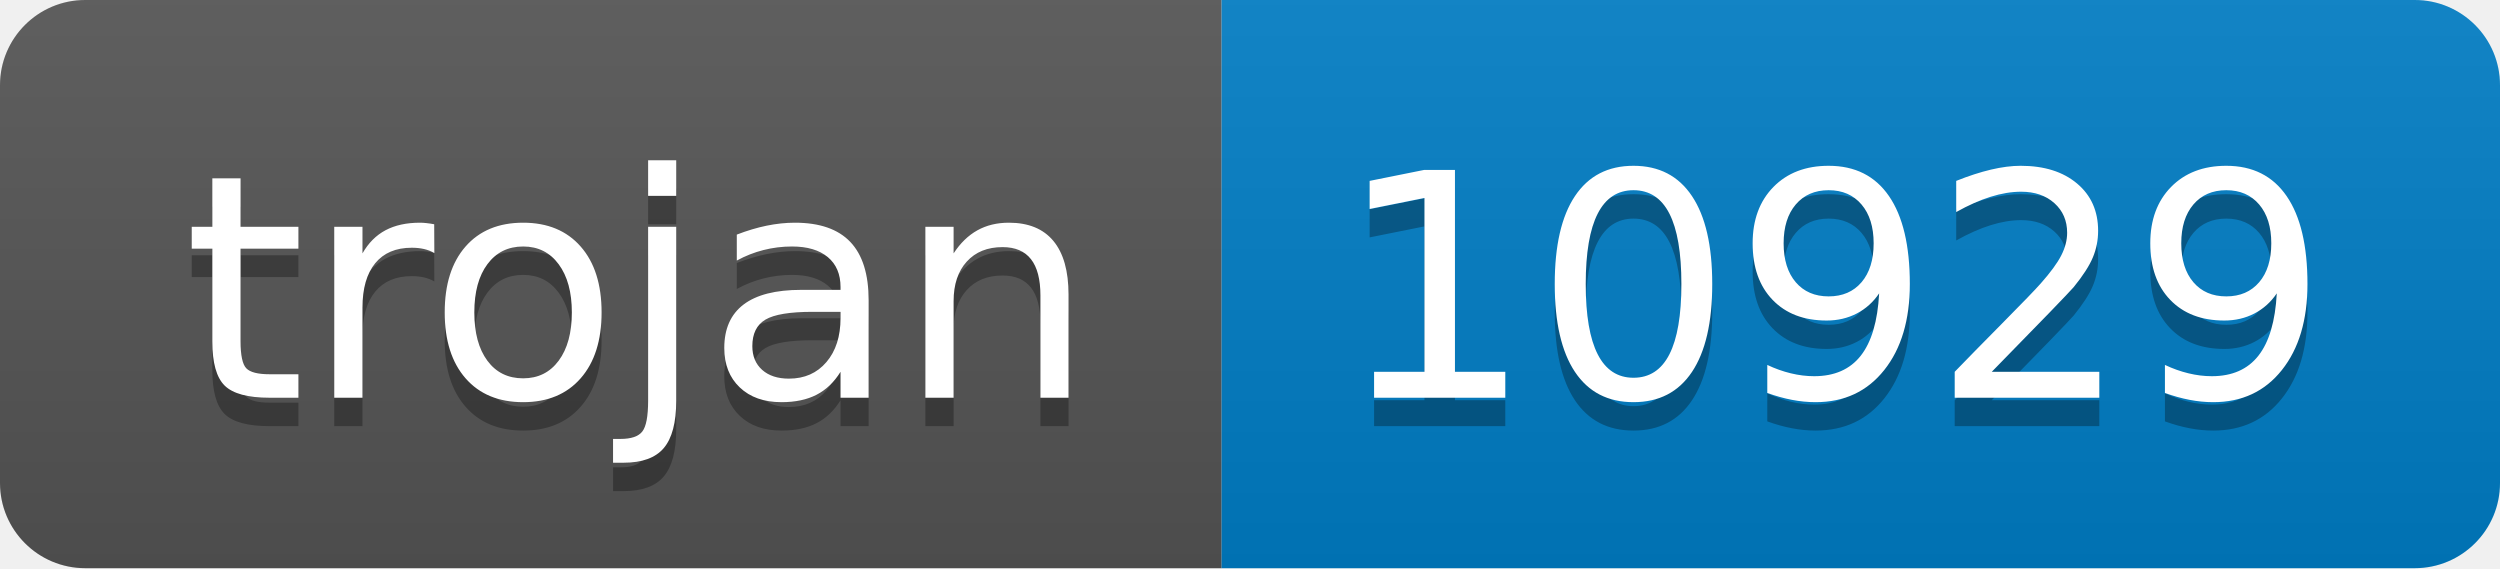
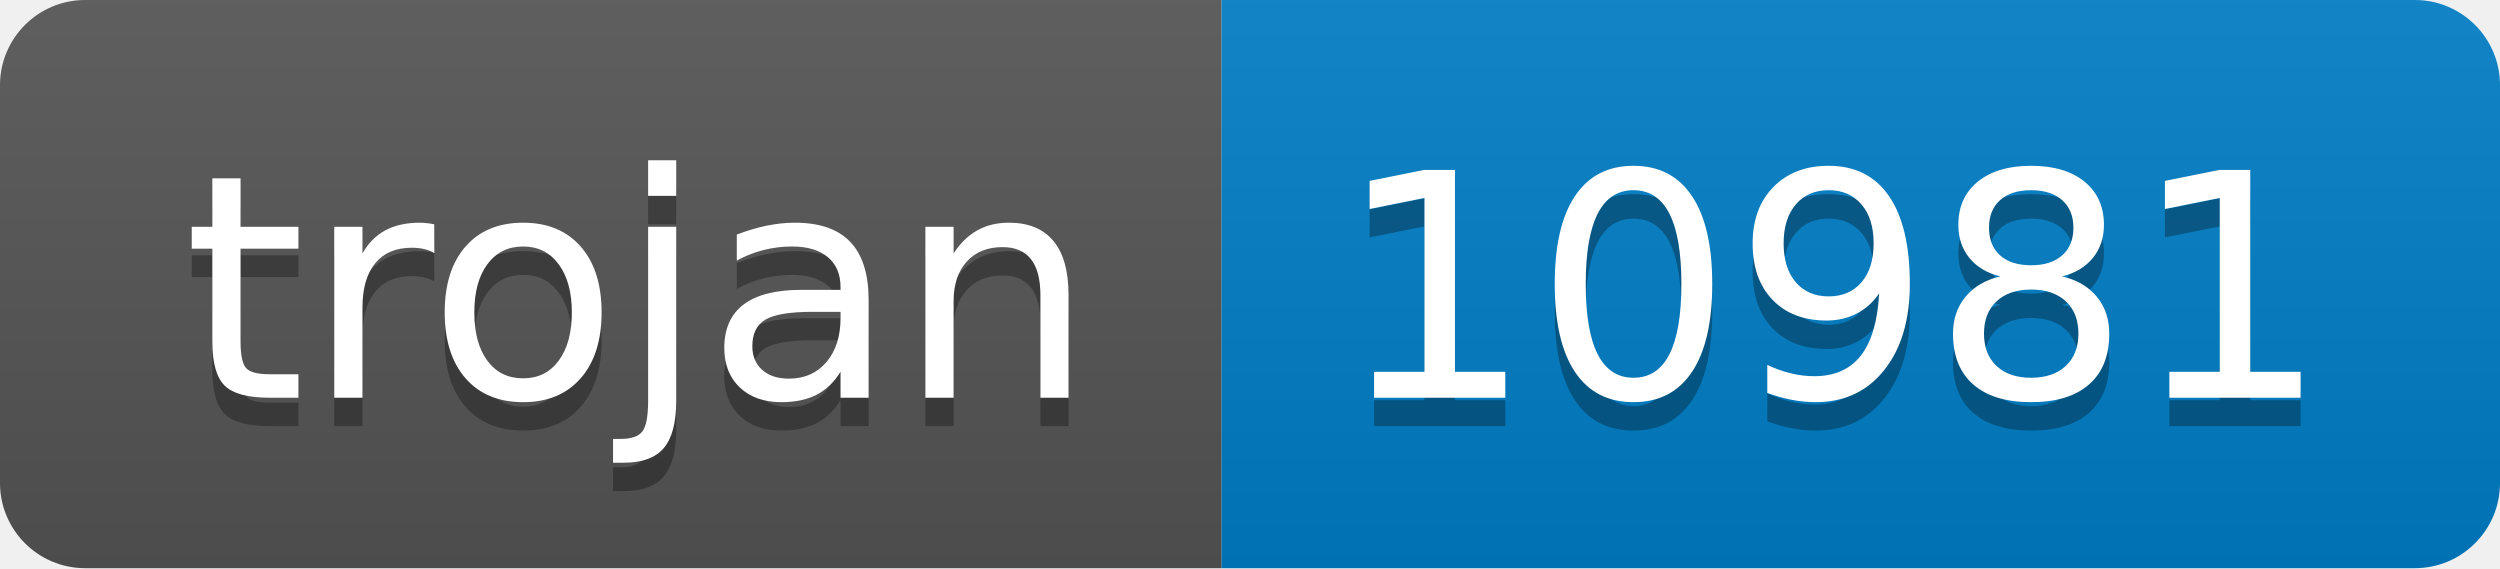
- <svg xmlns="http://www.w3.org/2000/svg" width="88" height="20" role="img" aria-label="trojan: 10929">
+ <svg xmlns="http://www.w3.org/2000/svg" width="88" height="20" role="img" aria-label="trojan: 10981">
  <linearGradient id="s" x2="0" y2="100%">
    <stop offset="0" stop-color="#bbb" stop-opacity=".1" />
    <stop offset="1" stop-opacity=".1" />
  </linearGradient>
  <clipPath id="r">
    <rect width="88" height="20" rx="3" fill="#fff" />
  </clipPath>
  <g clip-path="url(#r)">
    <rect width="43" height="20" fill="#555" />
    <rect x="43" width="45" height="20" fill="#007ec6" />
    <rect width="88" height="20" fill="url(#s)" />
  </g>
  <g fill="#fff" text-anchor="middle" font-family="Verdana,Geneva,DejaVu Sans,sans-serif" text-rendering="geometricPrecision" font-size="110">
    <text aria-hidden="true" x="225" y="150" fill="#010101" fill-opacity=".3" transform="scale(.1)" textLength="330">trojan</text>
    <text x="225" y="140" transform="scale(.1)" fill="#fff" textLength="330">trojan</text>
-     <text aria-hidden="true" x="645" y="150" fill="#010101" fill-opacity=".3" transform="scale(.1)" textLength="350">10929</text>
-     <text x="645" y="140" transform="scale(.1)" fill="#fff" textLength="350">10929</text>
+     <text aria-hidden="true" x="645" y="150" fill="#010101" fill-opacity=".3" transform="scale(.1)" textLength="350">10981</text>
+     <text x="645" y="140" transform="scale(.1)" fill="#fff" textLength="350">10981</text>
  </g>
</svg>
